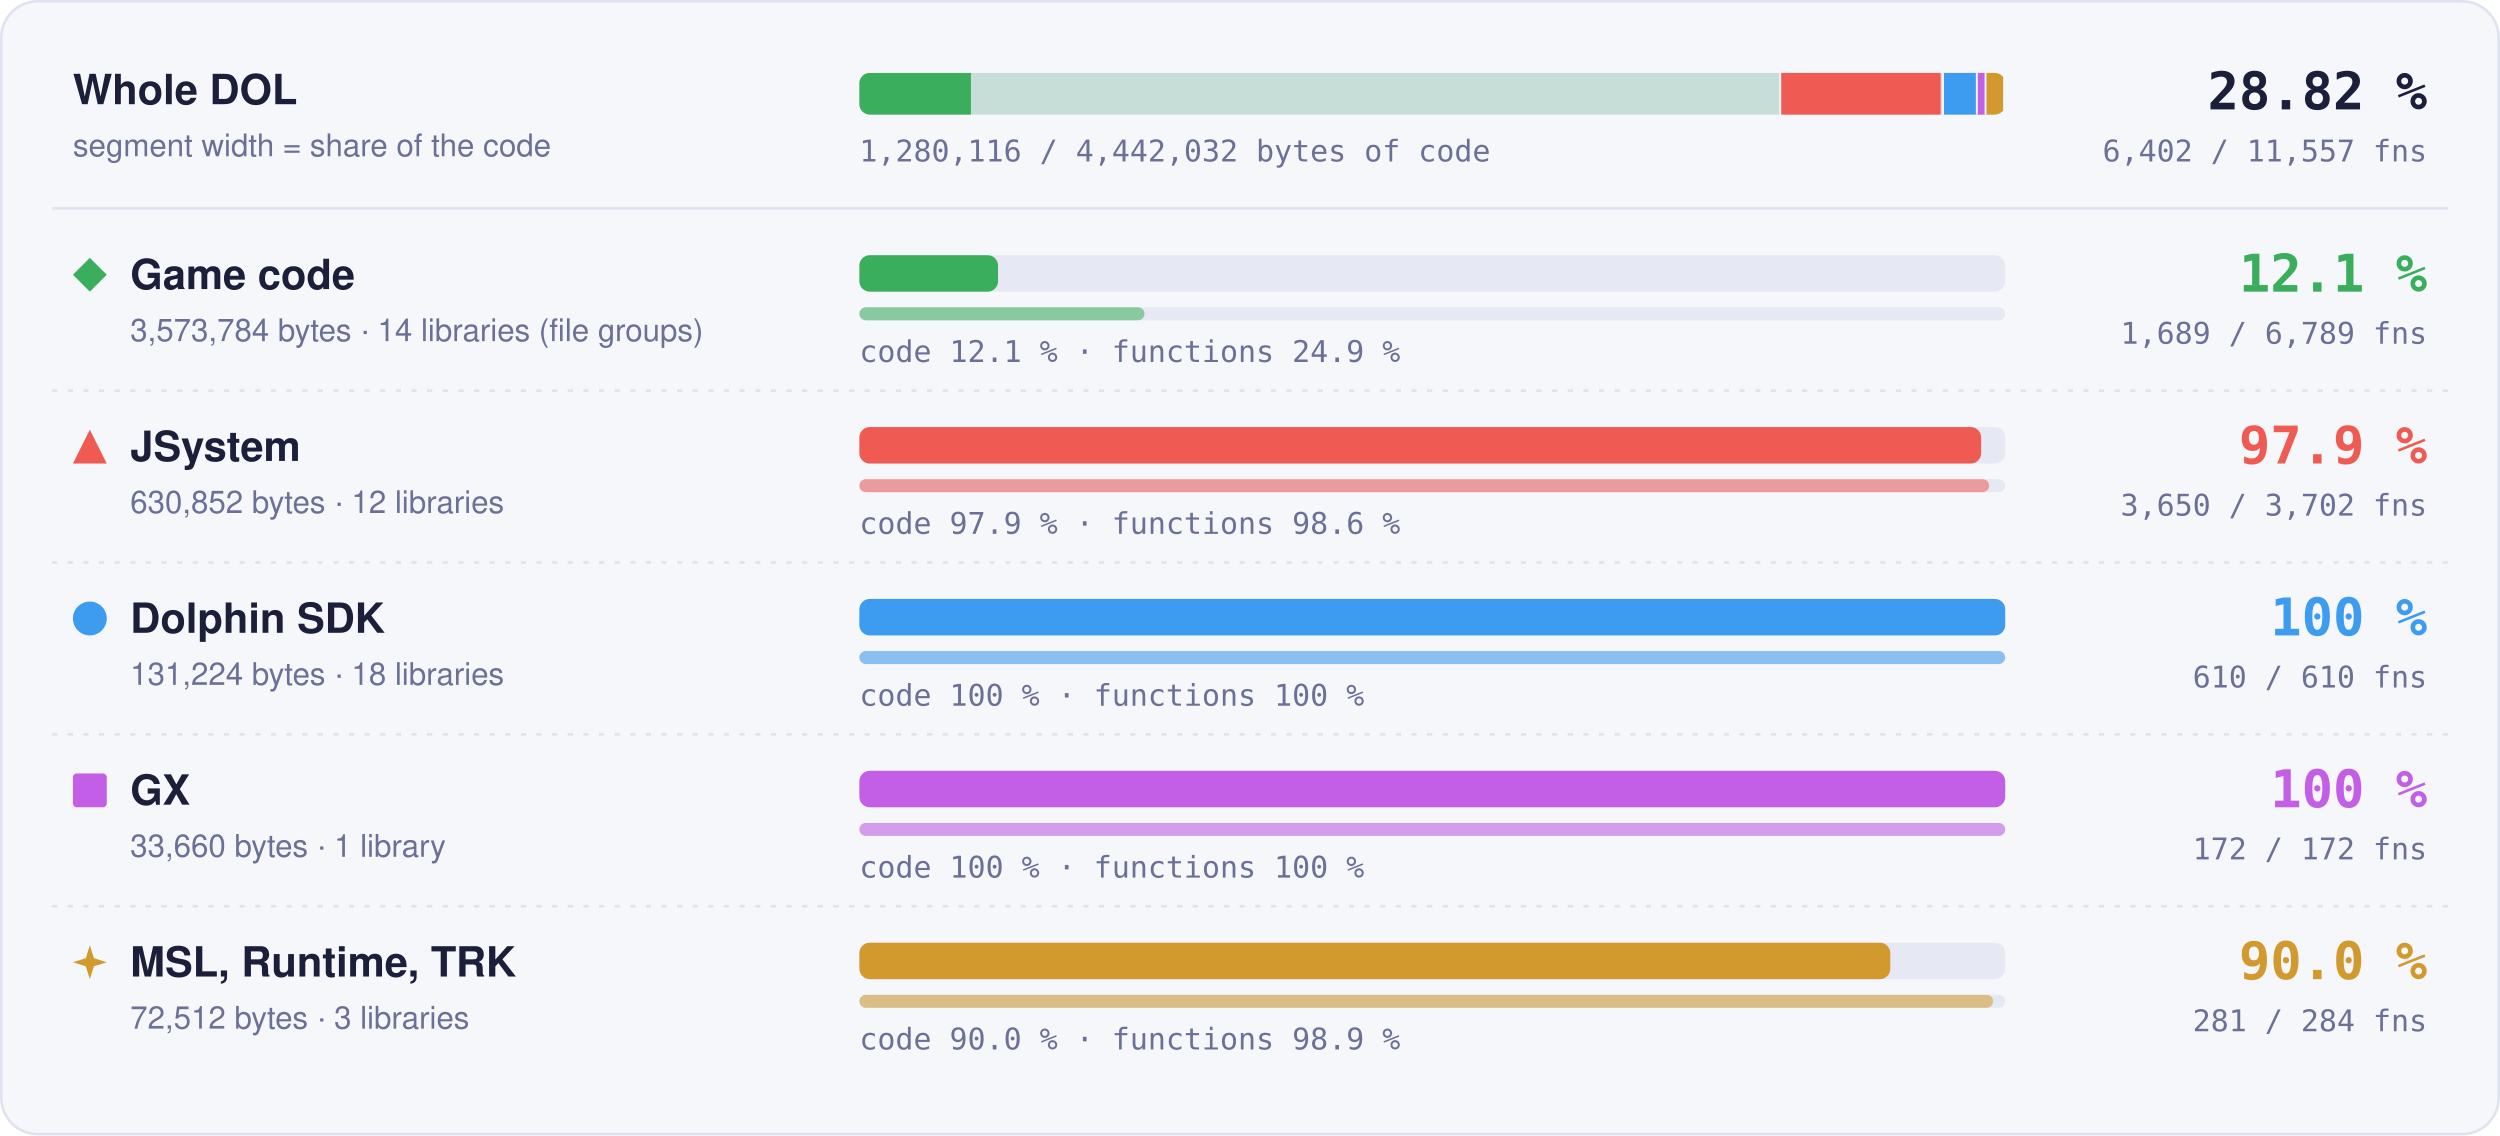
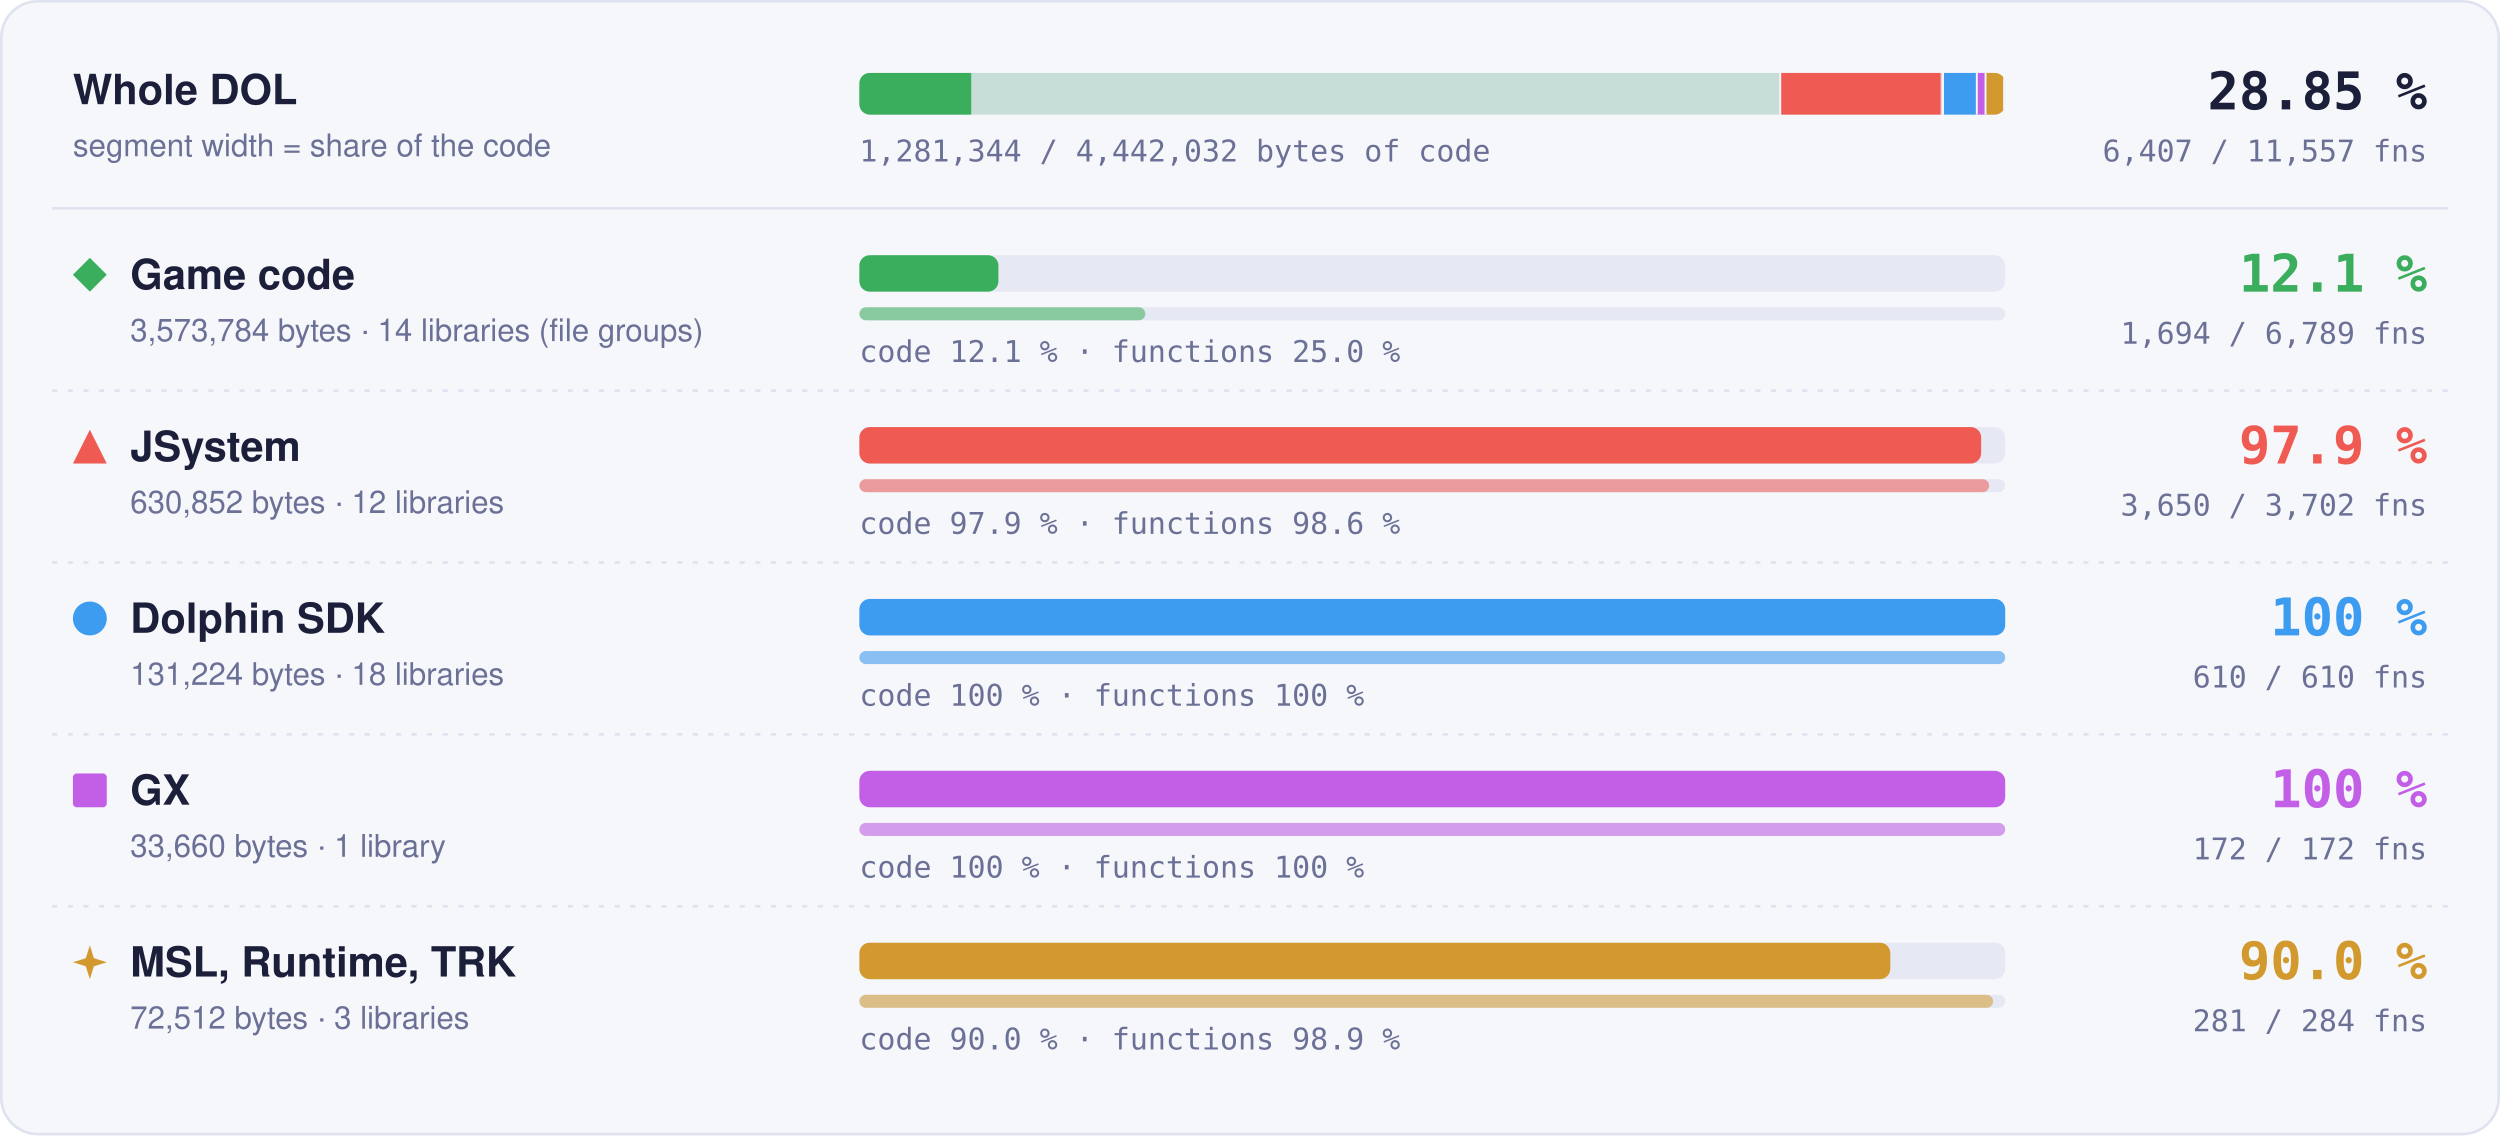
- <svg xmlns="http://www.w3.org/2000/svg" width="960" height="436" viewBox="0 0 960 436" role="img" aria-label="Matched code and functions per region: Game code 12.1 % of code, 1689 of 6789 functions; JSystem 97.9 % of code, 3650 of 3702 functions; Dolphin SDK 100 % of code, 610 of 610 functions; GX 100 % of code, 172 of 172 functions; MSL, Runtime, TRK 90.0 % of code, 281 of 284 functions">
+ <svg xmlns="http://www.w3.org/2000/svg" width="960" height="436" viewBox="0 0 960 436" role="img" aria-label="Matched code and functions per region: Game code 12.1 % of code, 1694 of 6789 functions; JSystem 97.9 % of code, 3650 of 3702 functions; Dolphin SDK 100 % of code, 610 of 610 functions; GX 100 % of code, 172 of 172 functions; MSL, Runtime, TRK 90.0 % of code, 281 of 284 functions">
  <style>text { font-family: -apple-system, BlinkMacSystemFont, 'Segoe UI', Helvetica, Arial, sans-serif; } .mono { font-family: ui-monospace, SFMono-Regular, 'SF Mono', Menlo, Consolas, monospace; } .grow { transform-box: fill-box; transform-origin: 0 50%; animation: grow 1.4s cubic-bezier(.2,.8,.2,1) both; } @keyframes grow { from { transform: scaleX(0); } } @media (prefers-reduced-motion: reduce) { * { animation: none !important; } }</style>
  <rect x="0.5" y="0.5" width="959" height="435" rx="14" fill="#f6f7fb" stroke="#dfe2ef" />
  <text x="28" y="40" font-size="16" font-weight="700" fill="#1b1f3a">Whole DOL</text>
  <text x="28" y="60" font-size="12" fill="#6b7096">segment width = share of the code</text>
  <rect x="330" y="28" width="440" height="16" rx="4" fill="#e6e8f3" />
  <clipPath id="wb">
    <rect x="330" y="28" width="440" height="16" rx="4" />
  </clipPath>
  <g clip-path="url(#wb)">
    <rect x="330.00" y="28" width="354.00" height="16" fill="#3aae5c" fill-opacity="0.18" />
-     <rect class="grow" x="330.00" y="28" width="42.83" height="16" fill="#3aae5c" />
+     <rect class="grow" x="330.00" y="28" width="42.95" height="16" fill="#3aae5c" />
    <rect x="683.25" y="28" width="1.5" height="16" fill="#f6f7fb" />
    <rect x="684.00" y="28" width="62.49" height="16" fill="#ef5b52" fill-opacity="0.18" />
    <rect class="grow" x="684.00" y="28" width="61.18" height="16" fill="#ef5b52" />
    <rect x="745.74" y="28" width="1.5" height="16" fill="#f6f7fb" />
    <rect x="746.49" y="28" width="13.00" height="16" fill="#3d9cf0" fill-opacity="0.18" />
    <rect class="grow" x="746.49" y="28" width="13.00" height="16" fill="#3d9cf0" />
    <rect x="758.73" y="28" width="1.5" height="16" fill="#f6f7fb" />
    <rect x="759.48" y="28" width="3.33" height="16" fill="#c35ee6" fill-opacity="0.18" />
    <rect class="grow" x="759.48" y="28" width="3.33" height="16" fill="#c35ee6" />
    <rect x="762.07" y="28" width="1.5" height="16" fill="#f6f7fb" />
    <rect x="762.82" y="28" width="7.18" height="16" fill="#d29a2e" fill-opacity="0.18" />
    <rect class="grow" x="762.82" y="28" width="6.46" height="16" fill="#d29a2e" />
    <rect x="769.25" y="28" width="1.5" height="16" fill="#f6f7fb" />
  </g>
-   <text x="932" y="42" text-anchor="end" class="mono" font-size="20" font-weight="700" fill="#1b1f3a">28.82 %</text>
-   <text x="932" y="62" text-anchor="end" class="mono" font-size="11.5" fill="#6b7096">6,402 / 11,557 fns</text>
-   <text x="330" y="62" class="mono" font-size="11.5" fill="#6b7096">1,280,116 / 4,442,032 bytes of code</text>
+   <text x="932" y="42" text-anchor="end" class="mono" font-size="20" font-weight="700" fill="#1b1f3a">28.85 %</text>
+   <text x="932" y="62" text-anchor="end" class="mono" font-size="11.5" fill="#6b7096">6,407 / 11,557 fns</text>
+   <text x="330" y="62" class="mono" font-size="11.5" fill="#6b7096">1,281,344 / 4,442,032 bytes of code</text>
  <line x1="20" x2="940" y1="80" y2="80" stroke="#dfe2ef" />
  <g fill="#3aae5c">
    <path d="M34.5 99L41 105.5L34.5 112L28 105.5Z" />
  </g>
  <text x="50" y="111" font-size="16" font-weight="700" fill="#1b1f3a">Game code</text>
  <text x="50" y="131" font-size="12" fill="#6b7096">3,573,784 bytes · 14 libraries (file groups)</text>
  <rect x="330" y="98" width="440" height="14" rx="4" fill="#e6e8f3" />
-   <rect class="grow" style="animation-delay:0.0s" x="330" y="98" width="53.24" height="14" rx="4" fill="#3aae5c" />
+   <rect class="grow" style="animation-delay:0.0s" x="330" y="98" width="53.39" height="14" rx="4" fill="#3aae5c" />
  <rect x="330" y="118" width="440" height="5" rx="2.5" fill="#e6e8f3" />
-   <rect class="grow" style="animation-delay:0.2s" x="330" y="118" width="109.47" height="5" rx="2.5" fill="#3aae5c" fill-opacity="0.55" />
-   <text x="330" y="139" class="mono" font-size="11.5" fill="#6b7096">code 12.1 % · functions 24.9 %</text>
+   <rect class="grow" style="animation-delay:0.2s" x="330" y="118" width="109.79" height="5" rx="2.5" fill="#3aae5c" fill-opacity="0.55" />
+   <text x="330" y="139" class="mono" font-size="11.5" fill="#6b7096">code 12.1 % · functions 25.0 %</text>
  <text x="932" y="112" text-anchor="end" class="mono" font-size="20" font-weight="700" fill="#3aae5c">12.1 %</text>
-   <text x="932" y="132" text-anchor="end" class="mono" font-size="11.5" fill="#6b7096">1,689 / 6,789 fns</text>
+   <text x="932" y="132" text-anchor="end" class="mono" font-size="11.5" fill="#6b7096">1,694 / 6,789 fns</text>
  <line x1="20" x2="940" y1="150" y2="150" stroke="#dfe2ef" stroke-dasharray="2 4" />
  <g fill="#ef5b52">
    <path d="M34.5 165L41 178L28 178Z" />
  </g>
  <text x="50" y="177" font-size="16" font-weight="700" fill="#1b1f3a">JSystem</text>
  <text x="50" y="197" font-size="12" fill="#6b7096">630,852 bytes · 12 libraries</text>
  <rect x="330" y="164" width="440" height="14" rx="4" fill="#e6e8f3" />
  <rect class="grow" style="animation-delay:0.1s" x="330" y="164" width="430.76" height="14" rx="4" fill="#ef5b52" />
  <rect x="330" y="184" width="440" height="5" rx="2.5" fill="#e6e8f3" />
  <rect class="grow" style="animation-delay:0.3s" x="330" y="184" width="433.82" height="5" rx="2.5" fill="#ef5b52" fill-opacity="0.55" />
  <text x="330" y="205" class="mono" font-size="11.5" fill="#6b7096">code 97.9 % · functions 98.6 %</text>
  <text x="932" y="178" text-anchor="end" class="mono" font-size="20" font-weight="700" fill="#ef5b52">97.9 %</text>
  <text x="932" y="198" text-anchor="end" class="mono" font-size="11.5" fill="#6b7096">3,650 / 3,702 fns</text>
  <line x1="20" x2="940" y1="216" y2="216" stroke="#dfe2ef" stroke-dasharray="2 4" />
  <g fill="#3d9cf0">
    <circle cx="34.5" cy="237.5" r="6.5" />
  </g>
  <text x="50" y="243" font-size="16" font-weight="700" fill="#1b1f3a">Dolphin SDK</text>
  <text x="50" y="263" font-size="12" fill="#6b7096">131,224 bytes · 18 libraries</text>
  <rect x="330" y="230" width="440" height="14" rx="4" fill="#e6e8f3" />
  <rect class="grow" style="animation-delay:0.2s" x="330" y="230" width="440.00" height="14" rx="4" fill="#3d9cf0" />
  <rect x="330" y="250" width="440" height="5" rx="2.5" fill="#e6e8f3" />
  <rect class="grow" style="animation-delay:0.4s" x="330" y="250" width="440.00" height="5" rx="2.5" fill="#3d9cf0" fill-opacity="0.55" />
  <text x="330" y="271" class="mono" font-size="11.5" fill="#6b7096">code 100 % · functions 100 %</text>
  <text x="932" y="244" text-anchor="end" class="mono" font-size="20" font-weight="700" fill="#3d9cf0">100 %</text>
  <text x="932" y="264" text-anchor="end" class="mono" font-size="11.5" fill="#6b7096">610 / 610 fns</text>
  <line x1="20" x2="940" y1="282" y2="282" stroke="#dfe2ef" stroke-dasharray="2 4" />
  <g fill="#c35ee6">
    <rect x="28" y="297" width="13" height="13" rx="1.5" />
  </g>
  <text x="50" y="309" font-size="16" font-weight="700" fill="#1b1f3a">GX</text>
  <text x="50" y="329" font-size="12" fill="#6b7096">33,660 bytes · 1 library</text>
  <rect x="330" y="296" width="440" height="14" rx="4" fill="#e6e8f3" />
  <rect class="grow" style="animation-delay:0.3s" x="330" y="296" width="440.00" height="14" rx="4" fill="#c35ee6" />
  <rect x="330" y="316" width="440" height="5" rx="2.5" fill="#e6e8f3" />
  <rect class="grow" style="animation-delay:0.5s" x="330" y="316" width="440.00" height="5" rx="2.5" fill="#c35ee6" fill-opacity="0.55" />
  <text x="330" y="337" class="mono" font-size="11.5" fill="#6b7096">code 100 % · functions 100 %</text>
  <text x="932" y="310" text-anchor="end" class="mono" font-size="20" font-weight="700" fill="#c35ee6">100 %</text>
  <text x="932" y="330" text-anchor="end" class="mono" font-size="11.5" fill="#6b7096">172 / 172 fns</text>
  <line x1="20" x2="940" y1="348" y2="348" stroke="#dfe2ef" stroke-dasharray="2 4" />
  <g fill="#d29a2e">
    <path d="M34.5 363L36.06 367.94L41 369.5L36.06 371.06L34.5 376L32.94 371.06L28 369.5L32.94 367.94Z" />
  </g>
  <text x="50" y="375" font-size="16" font-weight="700" fill="#1b1f3a">MSL, Runtime, TRK</text>
  <text x="50" y="395" font-size="12" fill="#6b7096">72,512 bytes · 3 libraries</text>
  <rect x="330" y="362" width="440" height="14" rx="4" fill="#e6e8f3" />
  <rect class="grow" style="animation-delay:0.4s" x="330" y="362" width="395.87" height="14" rx="4" fill="#d29a2e" />
  <rect x="330" y="382" width="440" height="5" rx="2.5" fill="#e6e8f3" />
  <rect class="grow" style="animation-delay:0.6s" x="330" y="382" width="435.35" height="5" rx="2.5" fill="#d29a2e" fill-opacity="0.55" />
  <text x="330" y="403" class="mono" font-size="11.5" fill="#6b7096">code 90.0 % · functions 98.9 %</text>
  <text x="932" y="376" text-anchor="end" class="mono" font-size="20" font-weight="700" fill="#d29a2e">90.0 %</text>
  <text x="932" y="396" text-anchor="end" class="mono" font-size="11.5" fill="#6b7096">281 / 284 fns</text>
</svg>
